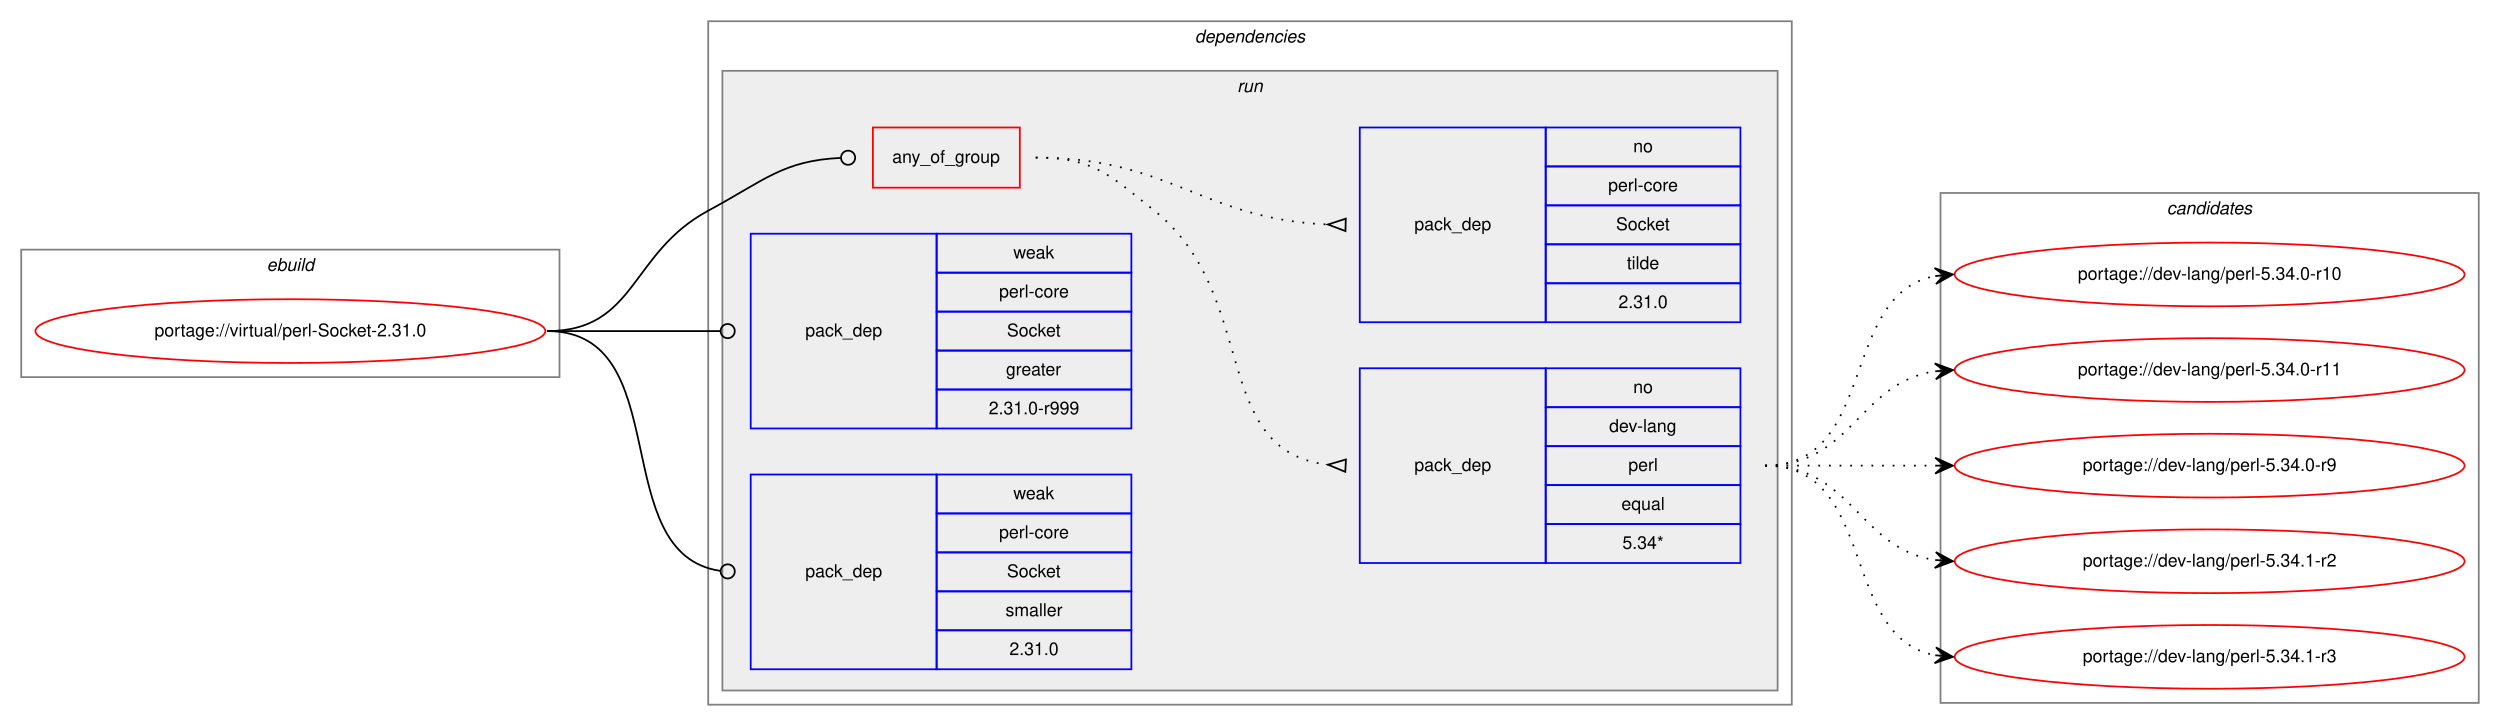
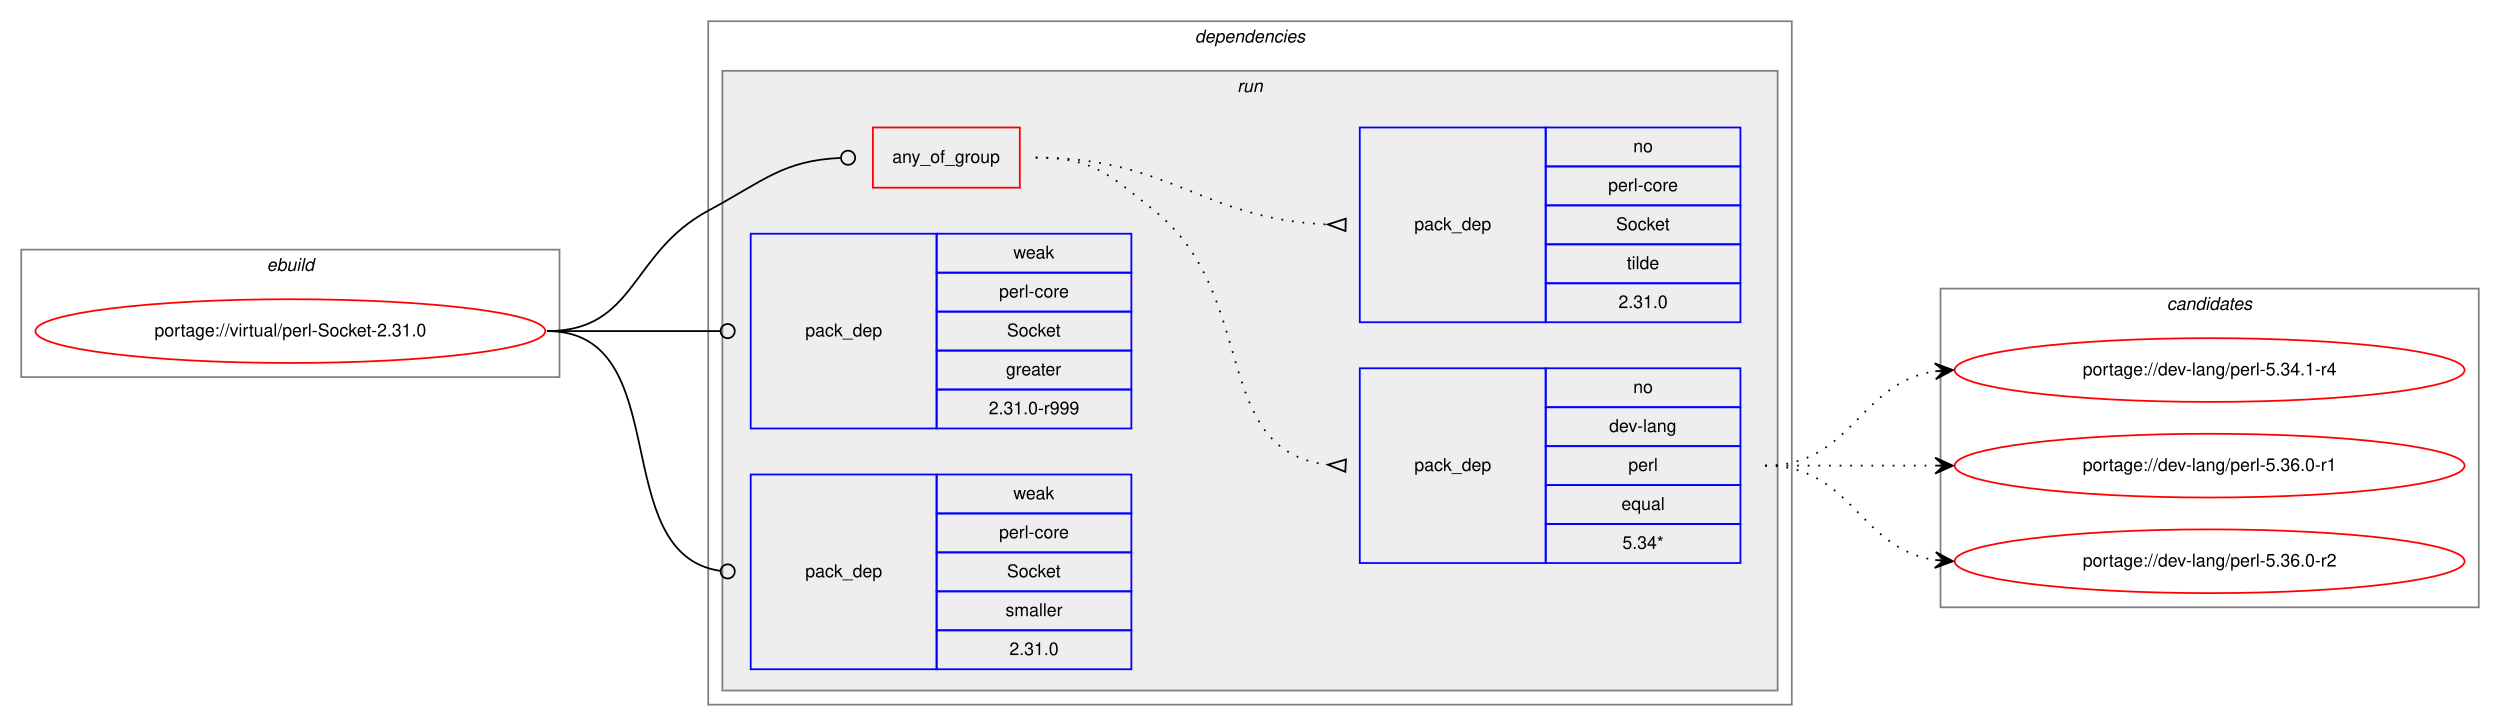
<svg xmlns="http://www.w3.org/2000/svg" xmlns:xlink="http://www.w3.org/1999/xlink" width="1412pt" height="410pt" viewBox="0.00 0.00 1412.00 410.00">
  <g id="graph0" class="graph" transform="scale(1 1) rotate(0) translate(4 406)">
    <polygon fill="white" stroke="transparent" points="-4,4 -4,-406 1408,-406 1408,4 -4,4" />
    <g id="clust1" class="cluster">
      <polygon fill="none" stroke="gray" points="8,-193 8,-265 312,-265 312,-193 8,-193" />
      <text text-anchor="start" x="146.66" y="-253" font-family="Helvetica,sans-Serif" font-style="italic" font-size="10.00">ebuild</text>
    </g>
    <g id="clust2" class="cluster">
      <polygon fill="none" stroke="gray" points="396,-8 396,-394 1008,-394 1008,-8 396,-8" />
      <text text-anchor="start" x="670.88" y="-382" font-family="Helvetica,sans-Serif" font-style="italic" font-size="10.00">dependencies</text>
    </g>
    <g id="clust5" class="cluster">
      <polygon fill="#eeeeee" stroke="gray" points="404,-16 404,-366 1000,-366 1000,-16 404,-16" />
      <text text-anchor="start" x="694.78" y="-354" font-family="Helvetica,sans-Serif" font-style="italic" font-size="10.00">run</text>
    </g>
    <g id="clust11" class="cluster">
-       <polygon fill="none" stroke="gray" points="1092,-9 1092,-297 1396,-297 1396,-9 1092,-9" />
-       <text text-anchor="start" x="1219.82" y="-285" font-family="Helvetica,sans-Serif" font-style="italic" font-size="10.00">candidates</text>
+       <polygon fill="none" stroke="gray" points="1092,-63 1092,-243 1396,-243 1396,-63 1092,-63" />
+       <text text-anchor="start" x="1219.82" y="-231" font-family="Helvetica,sans-Serif" font-style="italic" font-size="10.00">candidates</text>
    </g>
    <g id="node1" class="node">
      <g id="a_node1">
        <a xlink:href="../virtual/perl-Socket-2.31.0.svg" xlink:title="portage://virtual/perl-Socket-2.31.0">
          <ellipse fill="none" stroke="red" cx="160" cy="-219" rx="144" ry="18" />
          <text text-anchor="middle" x="160" y="-216" font-family="Helvetica,sans-Serif" font-size="10.00">portage://virtual/perl-Socket-2.31.0</text>
        </a>
      </g>
    </g>
    <g id="node2" class="node">
      <polygon fill="none" stroke="red" points="489,-300 489,-334 572,-334 572,-300 489,-300" />
      <text text-anchor="start" x="499.93" y="-314" font-family="Helvetica,sans-Serif" font-size="10.00">any_of_group</text>
    </g>
    <g id="edge3" class="edge">
      <path fill="none" stroke="black" d="M305,-219C355.49,-219 351.55,-263.05 396,-287 427.97,-304.23 438.26,-315.27 470.74,-316.81" />
      <ellipse fill="none" stroke="black" cx="475" cy="-316.91" rx="4" ry="4" />
    </g>
    <g id="node5" class="node">
      <polygon fill="none" stroke="blue" points="420,-164 420,-274 525,-274 525,-164 420,-164" />
      <text text-anchor="start" x="450.82" y="-216" font-family="Helvetica,sans-Serif" font-size="10.00">pack_dep</text>
      <polygon fill="none" stroke="blue" points="525,-252 525,-274 635,-274 635,-252 525,-252" />
      <text text-anchor="start" x="568.33" y="-260" font-family="Helvetica,sans-Serif" font-size="10.00">weak</text>
      <polygon fill="none" stroke="blue" points="525,-230 525,-252 635,-252 635,-230 525,-230" />
      <text text-anchor="start" x="560.28" y="-238" font-family="Helvetica,sans-Serif" font-size="10.00">perl-core</text>
      <polygon fill="none" stroke="blue" points="525,-208 525,-230 635,-230 635,-208 525,-208" />
      <text text-anchor="start" x="564.72" y="-216" font-family="Helvetica,sans-Serif" font-size="10.00">Socket</text>
      <polygon fill="none" stroke="blue" points="525,-186 525,-208 635,-208 635,-186 525,-186" />
      <text text-anchor="start" x="564.16" y="-194" font-family="Helvetica,sans-Serif" font-size="10.00">greater</text>
      <polygon fill="none" stroke="blue" points="525,-164 525,-186 635,-186 635,-164 525,-164" />
      <text text-anchor="start" x="554.44" y="-172" font-family="Helvetica,sans-Serif" font-size="10.00">2.31.0-r999</text>
    </g>
    <g id="edge4" class="edge">
      <path fill="none" stroke="black" d="M305,-219C349.26,-219 362.33,-219 402.82,-219" />
      <ellipse fill="none" stroke="black" cx="407" cy="-219" rx="4" ry="4" />
    </g>
    <g id="node6" class="node">
      <polygon fill="none" stroke="blue" points="420,-28 420,-138 525,-138 525,-28 420,-28" />
      <text text-anchor="start" x="450.82" y="-80" font-family="Helvetica,sans-Serif" font-size="10.00">pack_dep</text>
      <polygon fill="none" stroke="blue" points="525,-116 525,-138 635,-138 635,-116 525,-116" />
      <text text-anchor="start" x="568.33" y="-124" font-family="Helvetica,sans-Serif" font-size="10.00">weak</text>
      <polygon fill="none" stroke="blue" points="525,-94 525,-116 635,-116 635,-94 525,-94" />
      <text text-anchor="start" x="560.28" y="-102" font-family="Helvetica,sans-Serif" font-size="10.00">perl-core</text>
      <polygon fill="none" stroke="blue" points="525,-72 525,-94 635,-94 635,-72 525,-72" />
      <text text-anchor="start" x="564.72" y="-80" font-family="Helvetica,sans-Serif" font-size="10.00">Socket</text>
      <polygon fill="none" stroke="blue" points="525,-50 525,-72 635,-72 635,-50 525,-50" />
      <text text-anchor="start" x="563.89" y="-58" font-family="Helvetica,sans-Serif" font-size="10.00">smaller</text>
      <polygon fill="none" stroke="blue" points="525,-28 525,-50 635,-50 635,-28 525,-28" />
      <text text-anchor="start" x="566.1" y="-36" font-family="Helvetica,sans-Serif" font-size="10.00">2.31.0</text>
    </g>
    <g id="edge5" class="edge">
      <path fill="none" stroke="black" d="M305,-219C378.79,-219 337.7,-92.91 402.97,-83.55" />
      <ellipse fill="none" stroke="black" cx="407.01" cy="-83.27" rx="4" ry="4" />
    </g>
    <g id="node3" class="node">
      <polygon fill="none" stroke="blue" points="764,-88 764,-198 869,-198 869,-88 764,-88" />
      <text text-anchor="start" x="794.82" y="-140" font-family="Helvetica,sans-Serif" font-size="10.00">pack_dep</text>
      <polygon fill="none" stroke="blue" points="869,-176 869,-198 979,-198 979,-176 869,-176" />
      <text text-anchor="start" x="918.44" y="-184" font-family="Helvetica,sans-Serif" font-size="10.00">no</text>
      <polygon fill="none" stroke="blue" points="869,-154 869,-176 979,-176 979,-154 869,-154" />
      <text text-anchor="start" x="904.83" y="-162" font-family="Helvetica,sans-Serif" font-size="10.00">dev-lang</text>
      <polygon fill="none" stroke="blue" points="869,-132 869,-154 979,-154 979,-132 869,-132" />
      <text text-anchor="start" x="915.67" y="-140" font-family="Helvetica,sans-Serif" font-size="10.00">perl</text>
      <polygon fill="none" stroke="blue" points="869,-110 869,-132 979,-132 979,-110 869,-110" />
      <text text-anchor="start" x="911.77" y="-118" font-family="Helvetica,sans-Serif" font-size="10.00">equal</text>
      <polygon fill="none" stroke="blue" points="869,-88 869,-110 979,-110 979,-88 869,-88" />
      <text text-anchor="start" x="912.33" y="-96" font-family="Helvetica,sans-Serif" font-size="10.00">5.34*</text>
    </g>
    <g id="edge1" class="edge">
      <path fill="none" stroke="black" stroke-dasharray="1,5" d="M581,-317C613.63,-317 622.51,-307.37 648,-287 707.69,-239.31 678.9,-151.36 745.89,-143.56" />
      <polygon fill="none" stroke="black" points="756.19,-146.49 746.02,-143.55 755.81,-139.51 756.19,-146.49" />
    </g>
    <g id="node4" class="node">
      <polygon fill="none" stroke="blue" points="764,-224 764,-334 869,-334 869,-224 764,-224" />
      <text text-anchor="start" x="794.82" y="-276" font-family="Helvetica,sans-Serif" font-size="10.00">pack_dep</text>
      <polygon fill="none" stroke="blue" points="869,-312 869,-334 979,-334 979,-312 869,-312" />
      <text text-anchor="start" x="918.44" y="-320" font-family="Helvetica,sans-Serif" font-size="10.00">no</text>
      <polygon fill="none" stroke="blue" points="869,-290 869,-312 979,-312 979,-290 869,-290" />
      <text text-anchor="start" x="904.28" y="-298" font-family="Helvetica,sans-Serif" font-size="10.00">perl-core</text>
      <polygon fill="none" stroke="blue" points="869,-268 869,-290 979,-290 979,-268 869,-268" />
      <text text-anchor="start" x="908.72" y="-276" font-family="Helvetica,sans-Serif" font-size="10.00">Socket</text>
      <polygon fill="none" stroke="blue" points="869,-246 869,-268 979,-268 979,-246 869,-246" />
      <text text-anchor="start" x="914.83" y="-254" font-family="Helvetica,sans-Serif" font-size="10.00">tilde</text>
      <polygon fill="none" stroke="blue" points="869,-224 869,-246 979,-246 979,-224 869,-224" />
      <text text-anchor="start" x="910.1" y="-232" font-family="Helvetica,sans-Serif" font-size="10.00">2.31.0</text>
    </g>
    <g id="edge2" class="edge">
      <path fill="none" stroke="black" stroke-dasharray="1,5" d="M581,-317C657.01,-317 674.86,-282.34 745.65,-279.22" />
      <polygon fill="none" stroke="black" points="756.08,-282.5 746,-279.22 755.92,-275.5 756.08,-282.5" />
    </g>
    <g id="node7" class="node">
      <g id="a_node7">
-         <a xlink:href="../dev-lang/perl-5.34.0-r10.svg" xlink:title="portage://dev-lang/perl-5.34.0-r10">
-           <ellipse fill="none" stroke="red" cx="1244" cy="-251" rx="144" ry="18" />
-           <text text-anchor="middle" x="1244" y="-248" font-family="Helvetica,sans-Serif" font-size="10.00">portage://dev-lang/perl-5.34.0-r10</text>
+         <a xlink:href="../dev-lang/perl-5.34.1-r4.svg" xlink:title="portage://dev-lang/perl-5.34.1-r4">
+           <ellipse fill="none" stroke="red" cx="1244" cy="-197" rx="144" ry="18" />
+           <text text-anchor="middle" x="1244" y="-194" font-family="Helvetica,sans-Serif" font-size="10.00">portage://dev-lang/perl-5.34.1-r4</text>
        </a>
      </g>
    </g>
    <g id="edge6" class="edge">
-       <path fill="none" stroke="black" stroke-dasharray="1,5" d="M993,-143C1056.58,-143 1034.58,-239.51 1088.79,-250.07" />
-       <polygon fill="black" stroke="black" points="1099,-251 1088.63,-254.57 1094.02,-250.54 1089.04,-250.09 1089.04,-250.09 1089.04,-250.09 1094.02,-250.54 1089.45,-245.61 1099,-251 1099,-251" />
+       <path fill="none" stroke="black" stroke-dasharray="1,5" d="M993,-143C1042.26,-143 1045.85,-189.87 1088.86,-196.28" />
+       <polygon fill="black" stroke="black" points="1099,-197 1088.71,-200.78 1094.01,-196.64 1089.03,-196.29 1089.03,-196.29 1089.03,-196.29 1094.01,-196.64 1089.35,-191.8 1099,-197 1099,-197" />
    </g>
    <g id="node8" class="node">
      <g id="a_node8">
-         <a xlink:href="../dev-lang/perl-5.34.0-r11.svg" xlink:title="portage://dev-lang/perl-5.34.0-r11">
-           <ellipse fill="none" stroke="red" cx="1244" cy="-197" rx="144" ry="18" />
-           <text text-anchor="middle" x="1244" y="-194" font-family="Helvetica,sans-Serif" font-size="10.00">portage://dev-lang/perl-5.34.0-r11</text>
+         <a xlink:href="../dev-lang/perl-5.36.0-r1.svg" xlink:title="portage://dev-lang/perl-5.36.0-r1">
+           <ellipse fill="none" stroke="red" cx="1244" cy="-143" rx="144" ry="18" />
+           <text text-anchor="middle" x="1244" y="-140" font-family="Helvetica,sans-Serif" font-size="10.00">portage://dev-lang/perl-5.36.0-r1</text>
        </a>
      </g>
    </g>
    <g id="edge7" class="edge">
-       <path fill="none" stroke="black" stroke-dasharray="1,5" d="M993,-143C1042.26,-143 1045.85,-189.87 1088.86,-196.28" />
-       <polygon fill="black" stroke="black" points="1099,-197 1088.71,-200.78 1094.01,-196.64 1089.03,-196.29 1089.03,-196.29 1089.03,-196.29 1094.01,-196.64 1089.35,-191.8 1099,-197 1099,-197" />
+       <path fill="none" stroke="black" stroke-dasharray="1,5" d="M993,-143C1036.43,-143 1049.83,-143 1088.57,-143" />
+       <polygon fill="black" stroke="black" points="1099,-143 1089,-147.5 1094,-143 1089,-143 1089,-143 1089,-143 1094,-143 1089,-138.5 1099,-143 1099,-143" />
    </g>
    <g id="node9" class="node">
      <g id="a_node9">
-         <a xlink:href="../dev-lang/perl-5.34.0-r9.svg" xlink:title="portage://dev-lang/perl-5.34.0-r9">
-           <ellipse fill="none" stroke="red" cx="1244" cy="-143" rx="144" ry="18" />
-           <text text-anchor="middle" x="1244" y="-140" font-family="Helvetica,sans-Serif" font-size="10.00">portage://dev-lang/perl-5.34.0-r9</text>
+         <a xlink:href="../dev-lang/perl-5.36.0-r2.svg" xlink:title="portage://dev-lang/perl-5.36.0-r2">
+           <ellipse fill="none" stroke="red" cx="1244" cy="-89" rx="144" ry="18" />
+           <text text-anchor="middle" x="1244" y="-86" font-family="Helvetica,sans-Serif" font-size="10.00">portage://dev-lang/perl-5.36.0-r2</text>
        </a>
      </g>
    </g>
    <g id="edge8" class="edge">
-       <path fill="none" stroke="black" stroke-dasharray="1,5" d="M993,-143C1036.43,-143 1049.83,-143 1088.57,-143" />
-       <polygon fill="black" stroke="black" points="1099,-143 1089,-147.5 1094,-143 1089,-143 1089,-143 1089,-143 1094,-143 1089,-138.5 1099,-143 1099,-143" />
-     </g>
-     <g id="node10" class="node">
-       <g id="a_node10">
-         <a xlink:href="../dev-lang/perl-5.34.1-r2.svg" xlink:title="portage://dev-lang/perl-5.34.1-r2">
-           <ellipse fill="none" stroke="red" cx="1244" cy="-89" rx="144" ry="18" />
-           <text text-anchor="middle" x="1244" y="-86" font-family="Helvetica,sans-Serif" font-size="10.00">portage://dev-lang/perl-5.34.1-r2</text>
-         </a>
-       </g>
-     </g>
-     <g id="edge9" class="edge">
      <path fill="none" stroke="black" stroke-dasharray="1,5" d="M993,-143C1042.26,-143 1045.85,-96.13 1088.86,-89.72" />
      <polygon fill="black" stroke="black" points="1099,-89 1089.35,-94.2 1094.01,-89.36 1089.03,-89.71 1089.03,-89.71 1089.03,-89.71 1094.01,-89.36 1088.71,-85.22 1099,-89 1099,-89" />
    </g>
-     <g id="node11" class="node">
-       <g id="a_node11">
-         <a xlink:href="../dev-lang/perl-5.34.1-r3.svg" xlink:title="portage://dev-lang/perl-5.34.1-r3">
-           <ellipse fill="none" stroke="red" cx="1244" cy="-35" rx="144" ry="18" />
-           <text text-anchor="middle" x="1244" y="-32" font-family="Helvetica,sans-Serif" font-size="10.00">portage://dev-lang/perl-5.34.1-r3</text>
-         </a>
-       </g>
-     </g>
-     <g id="edge10" class="edge">
-       <path fill="none" stroke="black" stroke-dasharray="1,5" d="M993,-143C1056.58,-143 1034.58,-46.49 1088.79,-35.93" />
-       <polygon fill="black" stroke="black" points="1099,-35 1089.45,-40.39 1094.02,-35.46 1089.04,-35.91 1089.04,-35.91 1089.04,-35.91 1094.02,-35.46 1088.63,-31.43 1099,-35 1099,-35" />
-     </g>
  </g>
</svg>
